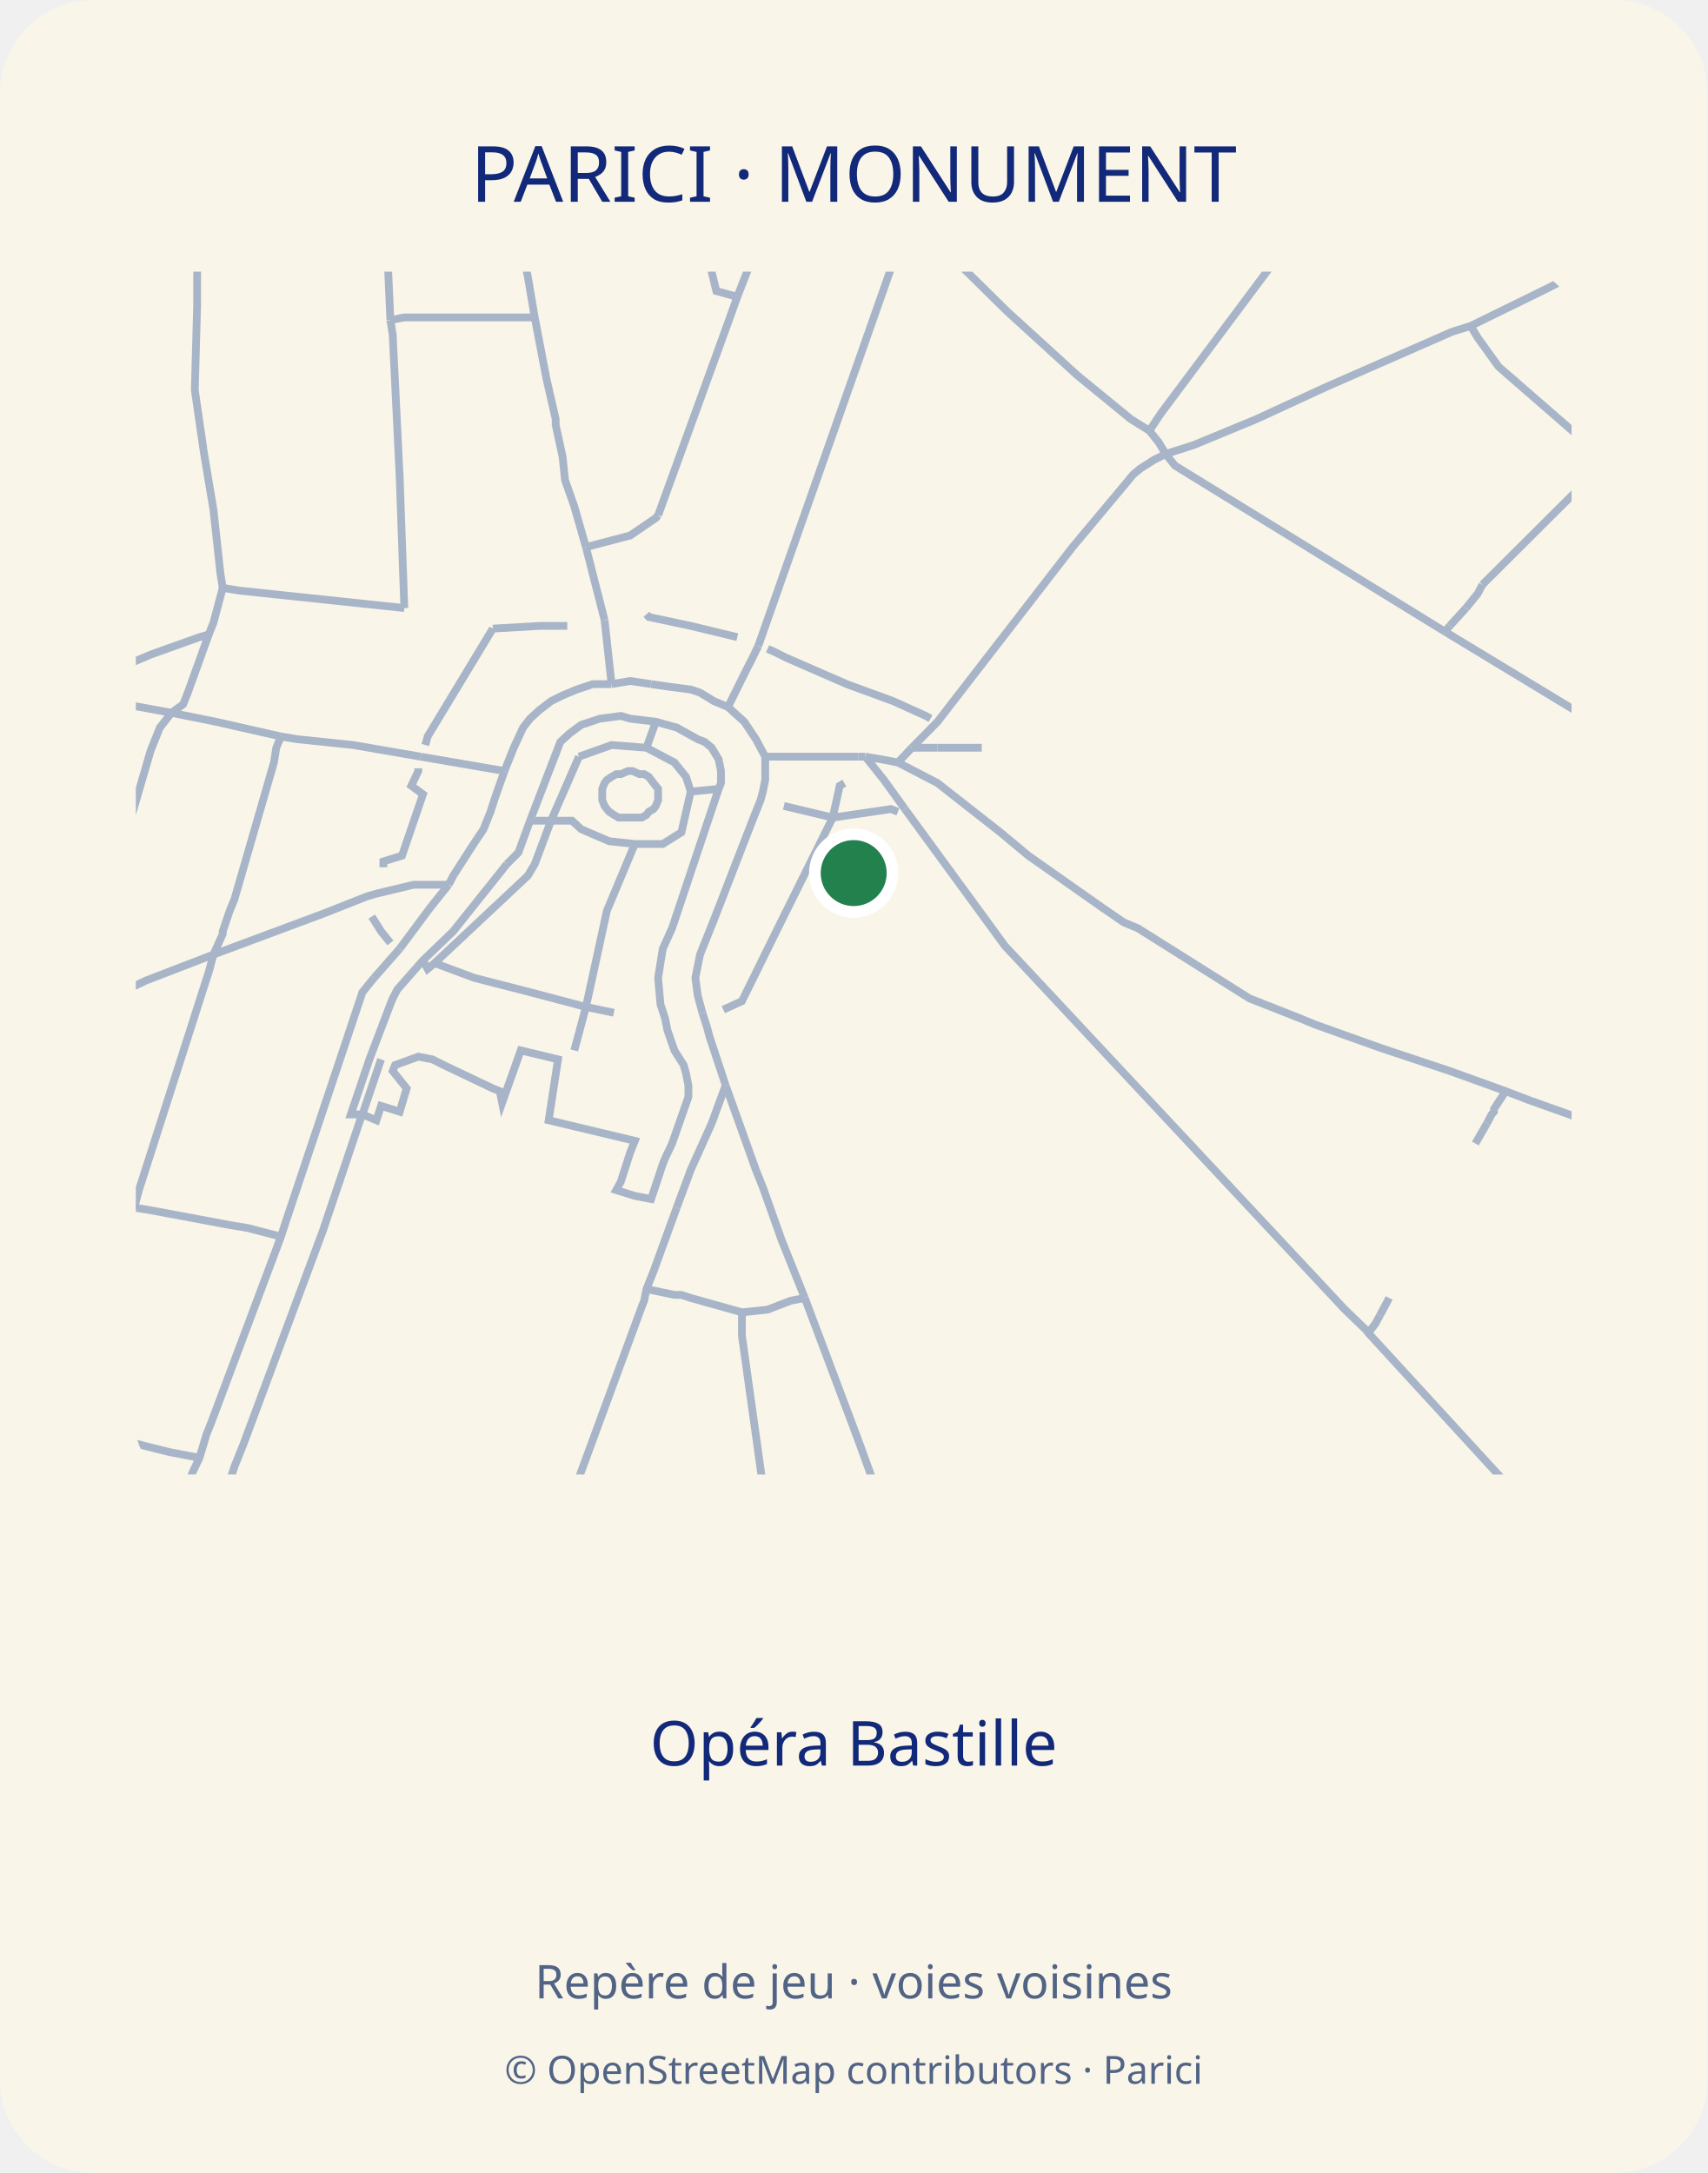
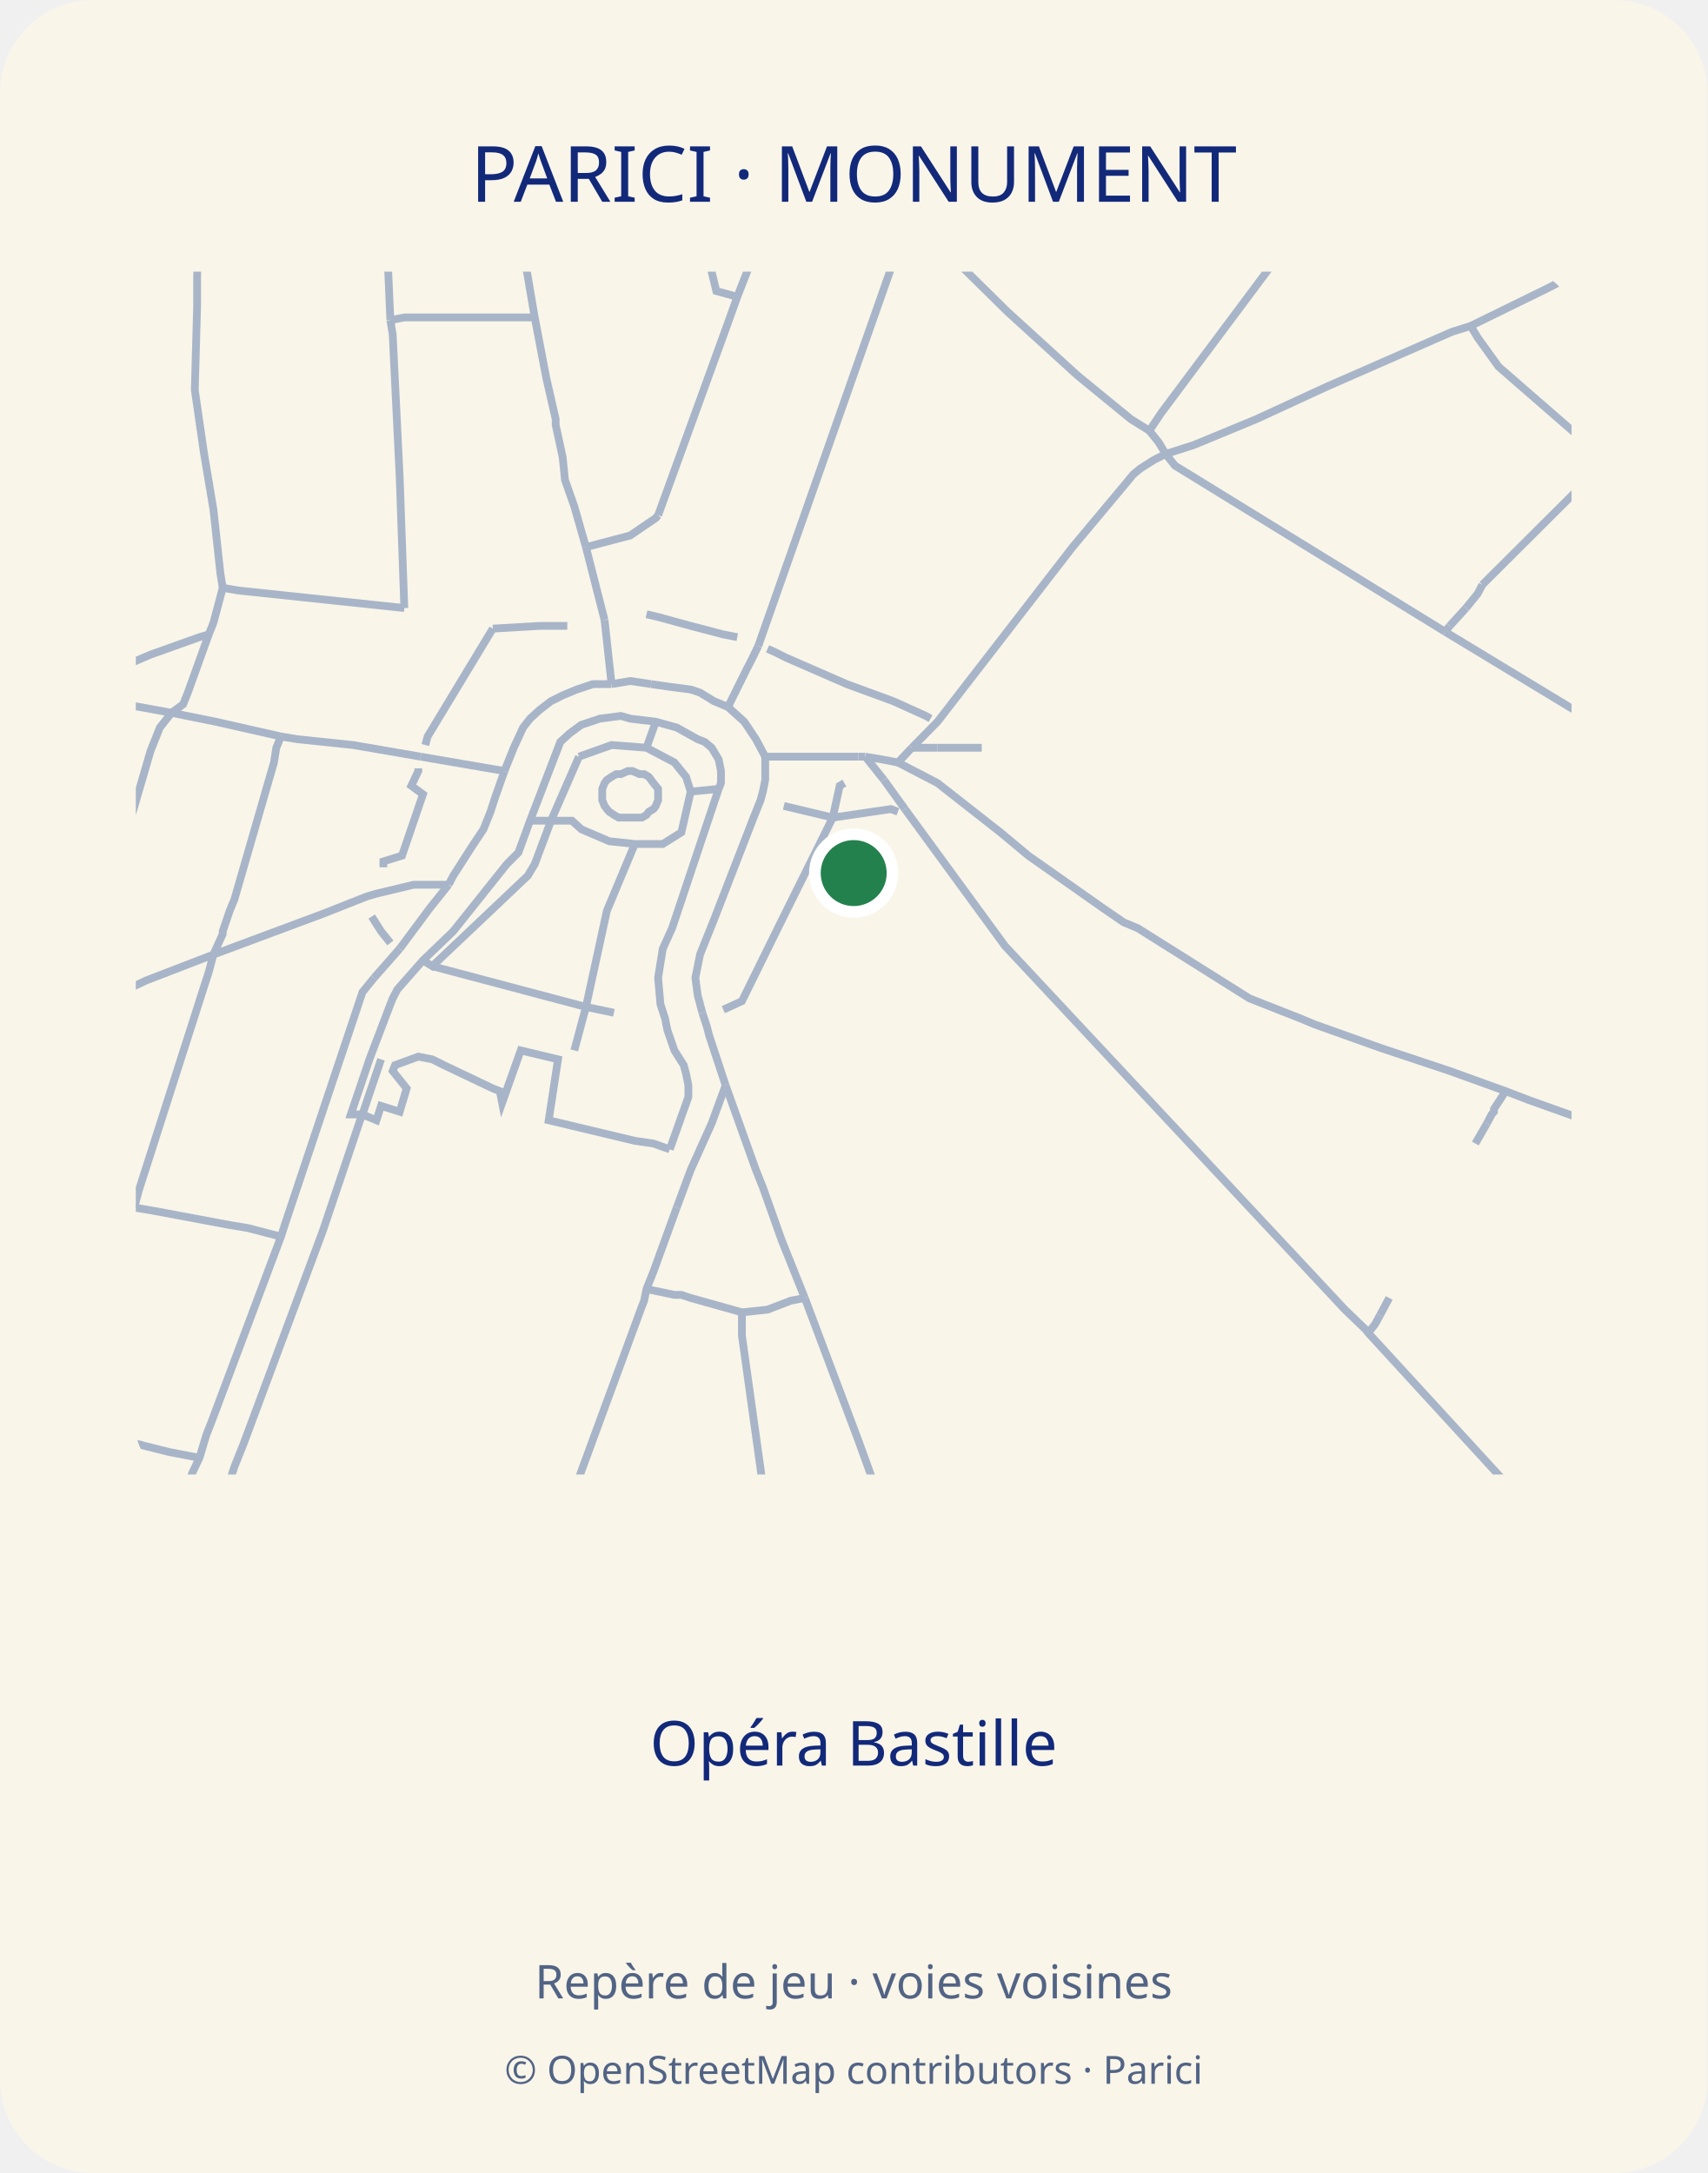
<svg xmlns="http://www.w3.org/2000/svg" width="440" height="560" viewBox="0 0 440 560">
  <defs>
    <clipPath id="map-frame">
      <rect x="35" y="70" width="370" height="310" rx="12" />
    </clipPath>
  </defs>
  <rect width="440" height="560" rx="24" fill="#f9f5e9" />
  <text x="220" y="52" text-anchor="middle" font-family="sans-serif" font-size="20" fill="#12297a">PARICI · MONUMENT</text>
  <g clip-path="url(#map-frame)">
-     <polyline points="151.0,141.0 148.0,130.5 145.6,123.7 145.0,117.8 143.2,109.5 143.2,108.0 140.8,97.5 137.8,81.8 136.0,71.2 130.0,39.0 125.8,14.2 124.0,5.3" fill="none" stroke="#a8b5c8" stroke-width="2" />
+     <polyline points="151.0,141.0 148.0,130.5 145.6,123.7 145.0,117.8 143.2,109.5 143.2,108.0 140.8,97.5 137.8,81.8 136.0,71.2 130.0,39.0 126.4,18.0 125.8,15.7 125.8,14.2 124.0,5.3" fill="none" stroke="#a8b5c8" stroke-width="2" />
    <polyline points="155.8,159.8 157.6,176.3" fill="none" stroke="#a8b5c8" stroke-width="2" />
    <polyline points="155.8,159.8 151.0,141.0" fill="none" stroke="#a8b5c8" stroke-width="2" />
    <polyline points="96.4,252.0 93.4,255.7 73.6,315.0 72.4,318.7 54.4,366.7 53.2,369.7 51.4,375.7 49.6,379.5 10.6,484.5 9.4,488.2 7.6,492.7" fill="none" stroke="#a8b5c8" stroke-width="2" />
    <polyline points="-35.0,639.0 -34.4,636.0 -23.6,609.0 -15.2,585.0 -9.8,570.0 5.8,527.2 8.2,520.5 5.8,517.5 10.0,507.7 14.8,504.0 15.4,501.7 16.0,499.5 17.8,495.7 19.0,491.2 28.6,464.2 59.2,381.7 60.4,378.0 62.8,372.0 83.2,317.2 92.8,288.7 93.4,287.2 98.2,273.0" fill="none" stroke="#a8b5c8" stroke-width="2" />
    <polyline points="174.4,311.2 178.0,301.5 183.4,289.5 187.0,279.7" fill="none" stroke="#a8b5c8" stroke-width="2" />
    <polyline points="100.0,516.7 109.0,492.0 128.2,438.7 130.6,432.0 138.4,410.2 165.4,336.7 166.0,335.2 166.6,332.2 168.4,327.7 174.4,311.2" fill="none" stroke="#a8b5c8" stroke-width="2" />
    <polyline points="55.0,246.0 83.2,235.5 94.6,231.0 97.0,230.3 106.6,228.0 115.6,228.0" fill="none" stroke="#a8b5c8" stroke-width="2" />
    <polyline points="24.4,258.0 32.8,255.0 37.6,252.7 55.0,246.0" fill="none" stroke="#a8b5c8" stroke-width="2" />
    <polyline points="195.4,166.5 230.2,67.5 231.4,66.0 231.4,65.3 235.0,55.5" fill="none" stroke="#a8b5c8" stroke-width="2" />
    <polyline points="169.6,132.8 169.0,133.5 162.4,138.0 151.0,141.0" fill="none" stroke="#a8b5c8" stroke-width="2" />
    <polyline points="207.4,28.5 203.8,39.0 201.4,47.3 190.0,76.5 187.6,83.2 169.6,132.8" fill="none" stroke="#a8b5c8" stroke-width="2" />
    <polyline points="187.6,182.2 192.4,172.5 193.6,170.2 195.4,166.5" fill="none" stroke="#a8b5c8" stroke-width="2" />
    <polyline points="99.4,55.5 100.6,82.5" fill="none" stroke="#a8b5c8" stroke-width="2" />
    <polyline points="355.6,339.0 354.4,341.2 352.6,343.5" fill="none" stroke="#a8b5c8" stroke-width="2" />
    <polyline points="383.2,289.5 380.2,294.7" fill="none" stroke="#a8b5c8" stroke-width="2" />
    <polyline points="358.0,334.5 355.6,339.0" fill="none" stroke="#a8b5c8" stroke-width="2" />
    <polyline points="388.0,281.2 385.0,285.8 385.0,286.5 384.4,287.2 383.2,289.5" fill="none" stroke="#a8b5c8" stroke-width="2" />
    <polyline points="235.0,192.7 239.2,192.7 241.6,192.7" fill="none" stroke="#a8b5c8" stroke-width="2" />
    <polyline points="241.6,192.7 248.2,192.7 253.0,192.7" fill="none" stroke="#a8b5c8" stroke-width="2" />
    <polyline points="413.8,118.5 412.0,120.8 382.0,150.7" fill="none" stroke="#a8b5c8" stroke-width="2" />
    <polyline points="377.8,156.7 373.6,161.3" fill="none" stroke="#a8b5c8" stroke-width="2" />
    <polyline points="373.6,161.3 373.6,161.3 372.4,162.8" fill="none" stroke="#a8b5c8" stroke-width="2" />
    <polyline points="382.0,150.7 380.8,153.0 377.8,156.7" fill="none" stroke="#a8b5c8" stroke-width="2" />
    <polyline points="518.8,201.8 516.4,199.5 478.0,168.7 469.6,162.8 460.0,155.2 457.0,153.7 431.2,133.5 416.2,120.8 413.8,118.5 386.2,94.5 380.8,87.0 379.0,84.0" fill="none" stroke="#a8b5c8" stroke-width="2" />
-     <polyline points="130.6,222.7 116.8,240.0 109.0,247.5 102.4,255.0 101.2,257.3 100.6,258.8 95.2,273.0 90.4,287.2 92.2,287.2 93.4,287.2 97.0,288.7 98.2,285.0 103.0,286.5 104.8,280.5 101.2,276.0 101.8,274.5 107.8,272.3 111.4,273.0 114.4,274.5 127.0,280.5 128.8,281.2 129.4,284.2 134.2,270.7 143.8,273.0 141.4,288.7 163.6,294.0 162.4,297.0 160.0,304.5 158.8,306.7 163.6,308.2 167.8,309.0 170.8,300.0 171.4,298.5 173.2,294.7 177.4,282.7 177.4,279.7 176.8,276.7 176.2,274.5 173.8,270.7 172.0,265.5 171.4,262.5 170.2,258.8 169.6,252.0 170.2,248.2 170.8,244.5 173.2,239.2 185.2,203.3 185.8,201.8 185.8,198.7 185.2,195.7 183.4,192.7 181.6,191.2 179.8,190.5 174.4,187.5 169.0,186.0 162.4,185.2 160.0,184.5 154.6,185.2 149.8,186.8 146.8,189.0 144.4,191.2 136.6,211.5 133.6,219.7 130.6,222.7" fill="none" stroke="#a8b5c8" stroke-width="2" />
+     <polyline points="172.6,296.2 177.4,282.7 177.4,279.7 176.8,276.7 176.2,274.5 173.8,270.7 172.0,265.5 171.4,262.5 170.2,258.8 169.6,252.0 170.2,248.2 170.8,244.5 173.2,239.2 185.2,203.3 185.8,201.8 185.8,198.7 185.2,195.7 183.4,192.7 181.6,191.2 179.8,190.5 174.4,187.5 169.0,186.0 162.4,185.2 160.0,184.5 154.6,185.2 149.8,186.8 146.8,189.0 144.4,191.2 136.6,211.5 133.6,219.7 130.6,222.7 116.8,240.0 109.0,247.5 102.4,255.0 101.2,257.3 100.6,258.8 95.2,273.0 90.4,287.2 92.2,287.2 93.4,287.2 97.0,288.7 98.2,285.0 103.0,286.5 104.8,280.5 101.2,276.0 101.8,274.5 107.8,272.3 111.4,273.0 114.4,274.5 127.0,280.5 128.8,281.2 129.4,284.2 134.2,270.7 143.8,273.0 141.4,288.7 163.6,294.0 168.4,294.7 172.6,296.2" fill="none" stroke="#a8b5c8" stroke-width="2" />
    <polyline points="168.4,201.8 169.6,203.3 169.6,204.0 169.6,205.5 169.6,206.2 169.0,207.7 168.4,208.5 167.2,209.2 166.6,210.0 165.4,210.7 164.2,210.7 163.0,210.7 161.2,210.7 159.4,210.7 158.2,210.0 157.0,209.2 156.4,208.5 155.8,207.7 155.2,206.2 155.2,205.5 155.2,204.0 155.2,203.3 155.8,201.8 156.4,201.0 157.6,200.2 158.8,199.5 160.0,199.5 161.8,198.7 163.0,198.7 164.8,199.5 166.0,199.5 167.2,200.2 167.8,201.0 168.4,201.8" fill="none" stroke="#a8b5c8" stroke-width="2" />
    <polyline points="197.2,195.0 194.8,190.5 191.8,186.0 187.6,182.2" fill="none" stroke="#a8b5c8" stroke-width="2" />
-     <polyline points="112.0,248.2 122.2,252.0 136.6,255.7 151.0,259.5 158.2,261.0" fill="none" stroke="#a8b5c8" stroke-width="2" />
+     <polyline points="111.4,249.0 151.0,259.5 158.2,261.0" fill="none" stroke="#a8b5c8" stroke-width="2" />
    <polyline points="98.8,223.5 98.8,222.0 103.6,220.5 109.0,204.7 106.0,202.5 107.8,198.7 107.8,198.0" fill="none" stroke="#a8b5c8" stroke-width="2" />
    <polyline points="109.6,192.0 110.2,189.8 127.0,162.0" fill="none" stroke="#a8b5c8" stroke-width="2" />
-     <polyline points="166.6,158.3 167.2,159.0 178.0,161.3 190.0,164.2" fill="none" stroke="#a8b5c8" stroke-width="2" />
+     <polyline points="166.6,158.3 169.6,159.0 178.0,161.3 186.4,163.5 190.0,164.2" fill="none" stroke="#a8b5c8" stroke-width="2" />
    <polyline points="115.6,228.0 110.8,234.0 103.0,244.5" fill="none" stroke="#a8b5c8" stroke-width="2" />
    <polyline points="186.4,260.2 191.2,258.0 200.8,238.5 214.6,210.7" fill="none" stroke="#a8b5c8" stroke-width="2" />
    <polyline points="181.0,261.0 179.8,256.5 179.2,252.0 180.4,246.0 184.0,237.0 194.2,210.7 196.0,206.2 196.6,204.0 197.2,201.0 197.2,197.2 197.2,195.0" fill="none" stroke="#a8b5c8" stroke-width="2" />
    <polyline points="157.6,176.3 152.8,176.3 148.6,177.7 145.0,179.2 142.0,180.7 139.0,183.0 136.6,185.2 134.8,187.5 132.4,192.7 130.0,198.7" fill="none" stroke="#a8b5c8" stroke-width="2" />
    <polyline points="130.0,198.7 127.6,205.5 126.4,209.2 124.6,213.7 121.6,218.2 116.8,225.7 115.6,228.0" fill="none" stroke="#a8b5c8" stroke-width="2" />
    <polyline points="187.6,182.2 184.0,180.7 180.4,178.5 178.0,177.7 172.6,177.0 167.8,176.3" fill="none" stroke="#a8b5c8" stroke-width="2" />
    <polyline points="148.0,270.7 151.0,259.5" fill="none" stroke="#a8b5c8" stroke-width="2" />
    <polyline points="202.0,207.7 214.6,210.7" fill="none" stroke="#a8b5c8" stroke-width="2" />
    <polyline points="197.8,167.2 199.6,168.0 202.6,169.5 218.2,176.3 230.2,180.7 238.6,184.5 239.8,185.2" fill="none" stroke="#a8b5c8" stroke-width="2" />
    <polyline points="214.6,210.7 229.6,208.5 231.4,209.2" fill="none" stroke="#a8b5c8" stroke-width="2" />
    <polyline points="214.6,210.7 216.4,202.5 217.6,201.8" fill="none" stroke="#a8b5c8" stroke-width="2" />
    <polyline points="100.6,243.0 98.2,240.0 95.8,236.2" fill="none" stroke="#a8b5c8" stroke-width="2" />
    <polyline points="127.0,162.0 139.0,161.3 146.2,161.3" fill="none" stroke="#a8b5c8" stroke-width="2" />
    <polyline points="103.0,244.5 96.4,252.0" fill="none" stroke="#a8b5c8" stroke-width="2" />
    <polyline points="149.2,195.0 142.0,211.5 147.4,211.5 149.8,213.7 157.0,216.8 163.6,217.5 166.0,217.5 170.8,217.5 175.6,214.5 178.0,204.0 176.8,200.2 173.8,196.5 166.6,192.7 157.6,192.0 149.2,195.0" fill="none" stroke="#a8b5c8" stroke-width="2" />
    <polyline points="142.0,211.5 136.6,211.5" fill="none" stroke="#a8b5c8" stroke-width="2" />
    <polyline points="178.0,204.0 185.2,203.3" fill="none" stroke="#a8b5c8" stroke-width="2" />
    <polyline points="166.6,192.7 169.0,186.0" fill="none" stroke="#a8b5c8" stroke-width="2" />
    <polyline points="151.0,259.5 156.4,234.7 163.6,217.5" fill="none" stroke="#a8b5c8" stroke-width="2" />
-     <polyline points="142.0,211.5 137.8,222.7 136.0,225.7 112.0,248.2 110.2,249.7 109.0,247.5" fill="none" stroke="#a8b5c8" stroke-width="2" />
+     <polyline points="142.0,211.5 137.8,222.7 136.0,225.7 111.4,249.0 109.0,247.5" fill="none" stroke="#a8b5c8" stroke-width="2" />
    <polyline points="167.8,176.3 162.4,175.5 157.6,176.3" fill="none" stroke="#a8b5c8" stroke-width="2" />
    <polyline points="190.0,76.5 184.6,75.0 167.2,3.8 166.0,-2.2" fill="none" stroke="#a8b5c8" stroke-width="2" />
    <polyline points="51.4,375.7 43.6,374.2 37.6,372.7 10.0,365.2 6.4,364.5 2.2,363.7" fill="none" stroke="#a8b5c8" stroke-width="2" />
    <polyline points="166.6,332.2 173.8,333.7 175.6,333.7 178.0,334.5 191.2,338.2 197.8,337.5 203.8,335.2 207.4,334.5" fill="none" stroke="#a8b5c8" stroke-width="2" />
    <polyline points="191.2,338.2 191.2,341.2 191.2,344.2 202.0,421.5 209.8,479.2 210.4,485.2" fill="none" stroke="#a8b5c8" stroke-width="2" />
    <polyline points="235.0,55.5 239.8,60.8 259.6,80.3 277.6,96.7 291.4,108.0 296.2,111.0" fill="none" stroke="#a8b5c8" stroke-width="2" />
    <polyline points="296.2,111.0 298.6,114.0 300.4,117.0" fill="none" stroke="#a8b5c8" stroke-width="2" />
    <polyline points="233.2,208.5 259.0,243.8 346.6,337.5 352.0,342.7 352.6,343.5 390.4,384.7 401.2,396.0 404.8,400.5" fill="none" stroke="#a8b5c8" stroke-width="2" />
-     <polyline points="223.0,195.0 227.8,201.0 233.2,208.5" fill="none" stroke="#a8b5c8" stroke-width="2" />
+     <polyline points="227.8,201.0 233.2,208.5" fill="none" stroke="#a8b5c8" stroke-width="2" />
+     <polyline points="223.0,195.0 227.8,201.0" fill="none" stroke="#a8b5c8" stroke-width="2" />
    <polyline points="104.2,156.7 61.6,152.2 57.4,151.5" fill="none" stroke="#a8b5c8" stroke-width="2" />
    <polyline points="34.6,311.2 39.4,312.0 59.2,315.7 64.0,316.5 72.4,318.7" fill="none" stroke="#a8b5c8" stroke-width="2" />
    <polyline points="231.4,196.5 235.0,192.7" fill="none" stroke="#a8b5c8" stroke-width="2" />
-     <polyline points="235.0,192.7 241.6,186.0 276.4,141.0 290.2,124.5 292.0,122.3 293.8,120.8 297.4,118.5 300.4,117.0 307.6,114.7 323.8,108.0 341.8,99.7 374.2,85.5 379.0,84.0 398.8,74.3 419.2,63.8 433.6,54.7 440.2,51.0 457.6,40.5 474.4,31.5 479.2,28.5 484.0,27.0 490.0,24.0 512.8,13.5 519.4,10.5 523.0,8.3 530.8,4.5 537.4,1.5 549.4,-4.5 562.6,-10.5 620.8,-36.0 626.8,-39.0 645.4,-47.2 677.8,-61.5 680.2,-63.0 686.8,-65.2 691.0,-67.5 712.0,-77.2 728.2,-84.7 747.4,-93.7 774.4,-106.5 784.0,-111.0 796.0,-116.2" fill="none" stroke="#a8b5c8" stroke-width="2" />
+     <polyline points="235.0,192.7 241.6,186.0 276.4,141.0 290.2,124.5 292.0,122.3 293.8,120.8 297.4,118.5 300.4,117.0 307.6,114.7 323.8,108.0 341.8,99.7 374.2,85.5 379.0,84.0 398.8,74.3 419.2,63.8 433.6,54.7 440.2,51.0 457.6,40.5 474.4,31.5 479.2,28.5 484.0,27.0 490.0,24.0 512.8,13.5 519.4,10.5 523.0,8.3 530.8,4.5 537.4,1.5 549.4,-4.5 562.6,-10.5 620.8,-36.0 626.8,-39.0 645.4,-47.2 677.8,-61.5 680.2,-63.0 686.8,-65.2 691.0,-67.5 712.0,-77.2 728.2,-84.7 747.4,-93.7 774.4,-106.5 784.0,-111.0 794.8,-114.0" fill="none" stroke="#a8b5c8" stroke-width="2" />
    <polyline points="372.4,162.8 302.8,120.0 300.4,117.0" fill="none" stroke="#a8b5c8" stroke-width="2" />
    <polyline points="484.0,230.3 433.0,199.5 372.4,162.8" fill="none" stroke="#a8b5c8" stroke-width="2" />
    <polyline points="24.4,258.0 22.6,253.5 21.4,249.0 22.0,246.7 22.6,245.3 30.4,219.7 31.6,218.2 38.8,193.5 40.0,190.5 41.2,187.5 44.2,183.7" fill="none" stroke="#a8b5c8" stroke-width="2" />
    <polyline points="187.0,279.7 182.8,267.0 182.2,264.7 181.0,261.0" fill="none" stroke="#a8b5c8" stroke-width="2" />
    <polyline points="253.0,459.0 221.2,371.2 207.4,334.5" fill="none" stroke="#a8b5c8" stroke-width="2" />
    <polyline points="207.4,334.5 201.4,319.5 196.6,306.0 195.4,303.0 194.8,301.5 187.0,279.7" fill="none" stroke="#a8b5c8" stroke-width="2" />
    <polyline points="57.4,151.5 56.8,147.8 55.0,131.3 52.6,117.0 50.2,100.5 50.8,78.8 50.8,71.2 52.0,33.0 52.6,0.0 52.6,-3.7" fill="none" stroke="#a8b5c8" stroke-width="2" />
    <polyline points="44.2,183.7 47.2,181.5 48.4,178.5 53.8,163.5 55.0,160.5 57.4,151.5" fill="none" stroke="#a8b5c8" stroke-width="2" />
    <polyline points="197.2,195.0 217.6,195.0 221.2,195.0" fill="none" stroke="#a8b5c8" stroke-width="2" />
    <polyline points="231.4,196.5 241.6,201.8 257.8,214.5 265.0,220.5 284.2,234.0 289.6,237.7 293.2,239.2 322.0,257.3 335.2,262.5 338.8,264.0 355.6,270.0 373.6,276.0 388.0,281.2 394.0,283.5 406.6,288.0 409.6,288.7 419.8,293.2 421.0,293.2 433.0,297.7 442.6,300.7 449.8,303.0 465.4,308.2 500.2,319.5 505.6,321.0 512.2,323.2 519.4,325.5 521.2,325.5 558.4,337.5 569.2,340.5 582.4,344.2" fill="none" stroke="#a8b5c8" stroke-width="2" />
    <polyline points="223.0,195.0 227.2,195.7 231.4,196.5" fill="none" stroke="#a8b5c8" stroke-width="2" />
    <polyline points="221.2,195.0 223.0,195.0" fill="none" stroke="#a8b5c8" stroke-width="2" />
    <polyline points="72.4,189.8 71.2,192.7 70.6,196.5 60.4,231.8 59.2,234.7 57.4,240.0 57.4,240.7 55.0,246.0" fill="none" stroke="#a8b5c8" stroke-width="2" />
    <polyline points="34.6,311.2 35.8,306.7 52.6,254.2 53.8,250.5 55.0,246.0" fill="none" stroke="#a8b5c8" stroke-width="2" />
    <polyline points="100.6,82.5 101.2,86.2 103.0,123.0 104.2,156.7" fill="none" stroke="#a8b5c8" stroke-width="2" />
    <polyline points="137.8,81.8 127.0,81.8 104.2,81.8 100.6,82.5" fill="none" stroke="#a8b5c8" stroke-width="2" />
    <polyline points="44.2,183.7 19.6,179.2 17.8,178.5 7.0,177.0 -39.2,163.5 -45.2,162.0" fill="none" stroke="#a8b5c8" stroke-width="2" />
    <polyline points="72.4,189.8 55.6,186.0 44.2,183.7" fill="none" stroke="#a8b5c8" stroke-width="2" />
    <polyline points="108.4,195.0 91.0,192.0 76.6,190.5 72.4,189.8" fill="none" stroke="#a8b5c8" stroke-width="2" />
    <polyline points="53.8,163.5 51.4,164.2 38.8,168.7 28.0,173.3 22.6,174.8 20.2,177.0 17.8,178.5" fill="none" stroke="#a8b5c8" stroke-width="2" />
    <polyline points="130.0,198.7 108.4,195.0" fill="none" stroke="#a8b5c8" stroke-width="2" />
    <polyline points="296.2,111.0 299.2,106.5 332.8,61.5 335.2,43.5 334.0,41.2 315.4,18.8 313.0,15.7 310.0,12.8 279.4,-25.5 277.6,-27.7 274.6,-30.7" fill="none" stroke="#a8b5c8" stroke-width="2" />
    <circle cx="220" cy="225" r="10" fill="#23814d" stroke="white" stroke-width="3" />
  </g>
  <text x="220" y="455" text-anchor="middle" font-family="sans-serif" font-size="16" fill="#12297a">Opéra Bastille</text>
  <text x="220" y="515" text-anchor="middle" font-family="sans-serif" font-size="12" fill="#526485">Repère de jeu · voies voisines</text>
  <text x="220" y="537" text-anchor="middle" font-family="sans-serif" font-size="10" fill="#526485">© OpenStreetMap contributors · Parici</text>
</svg>
